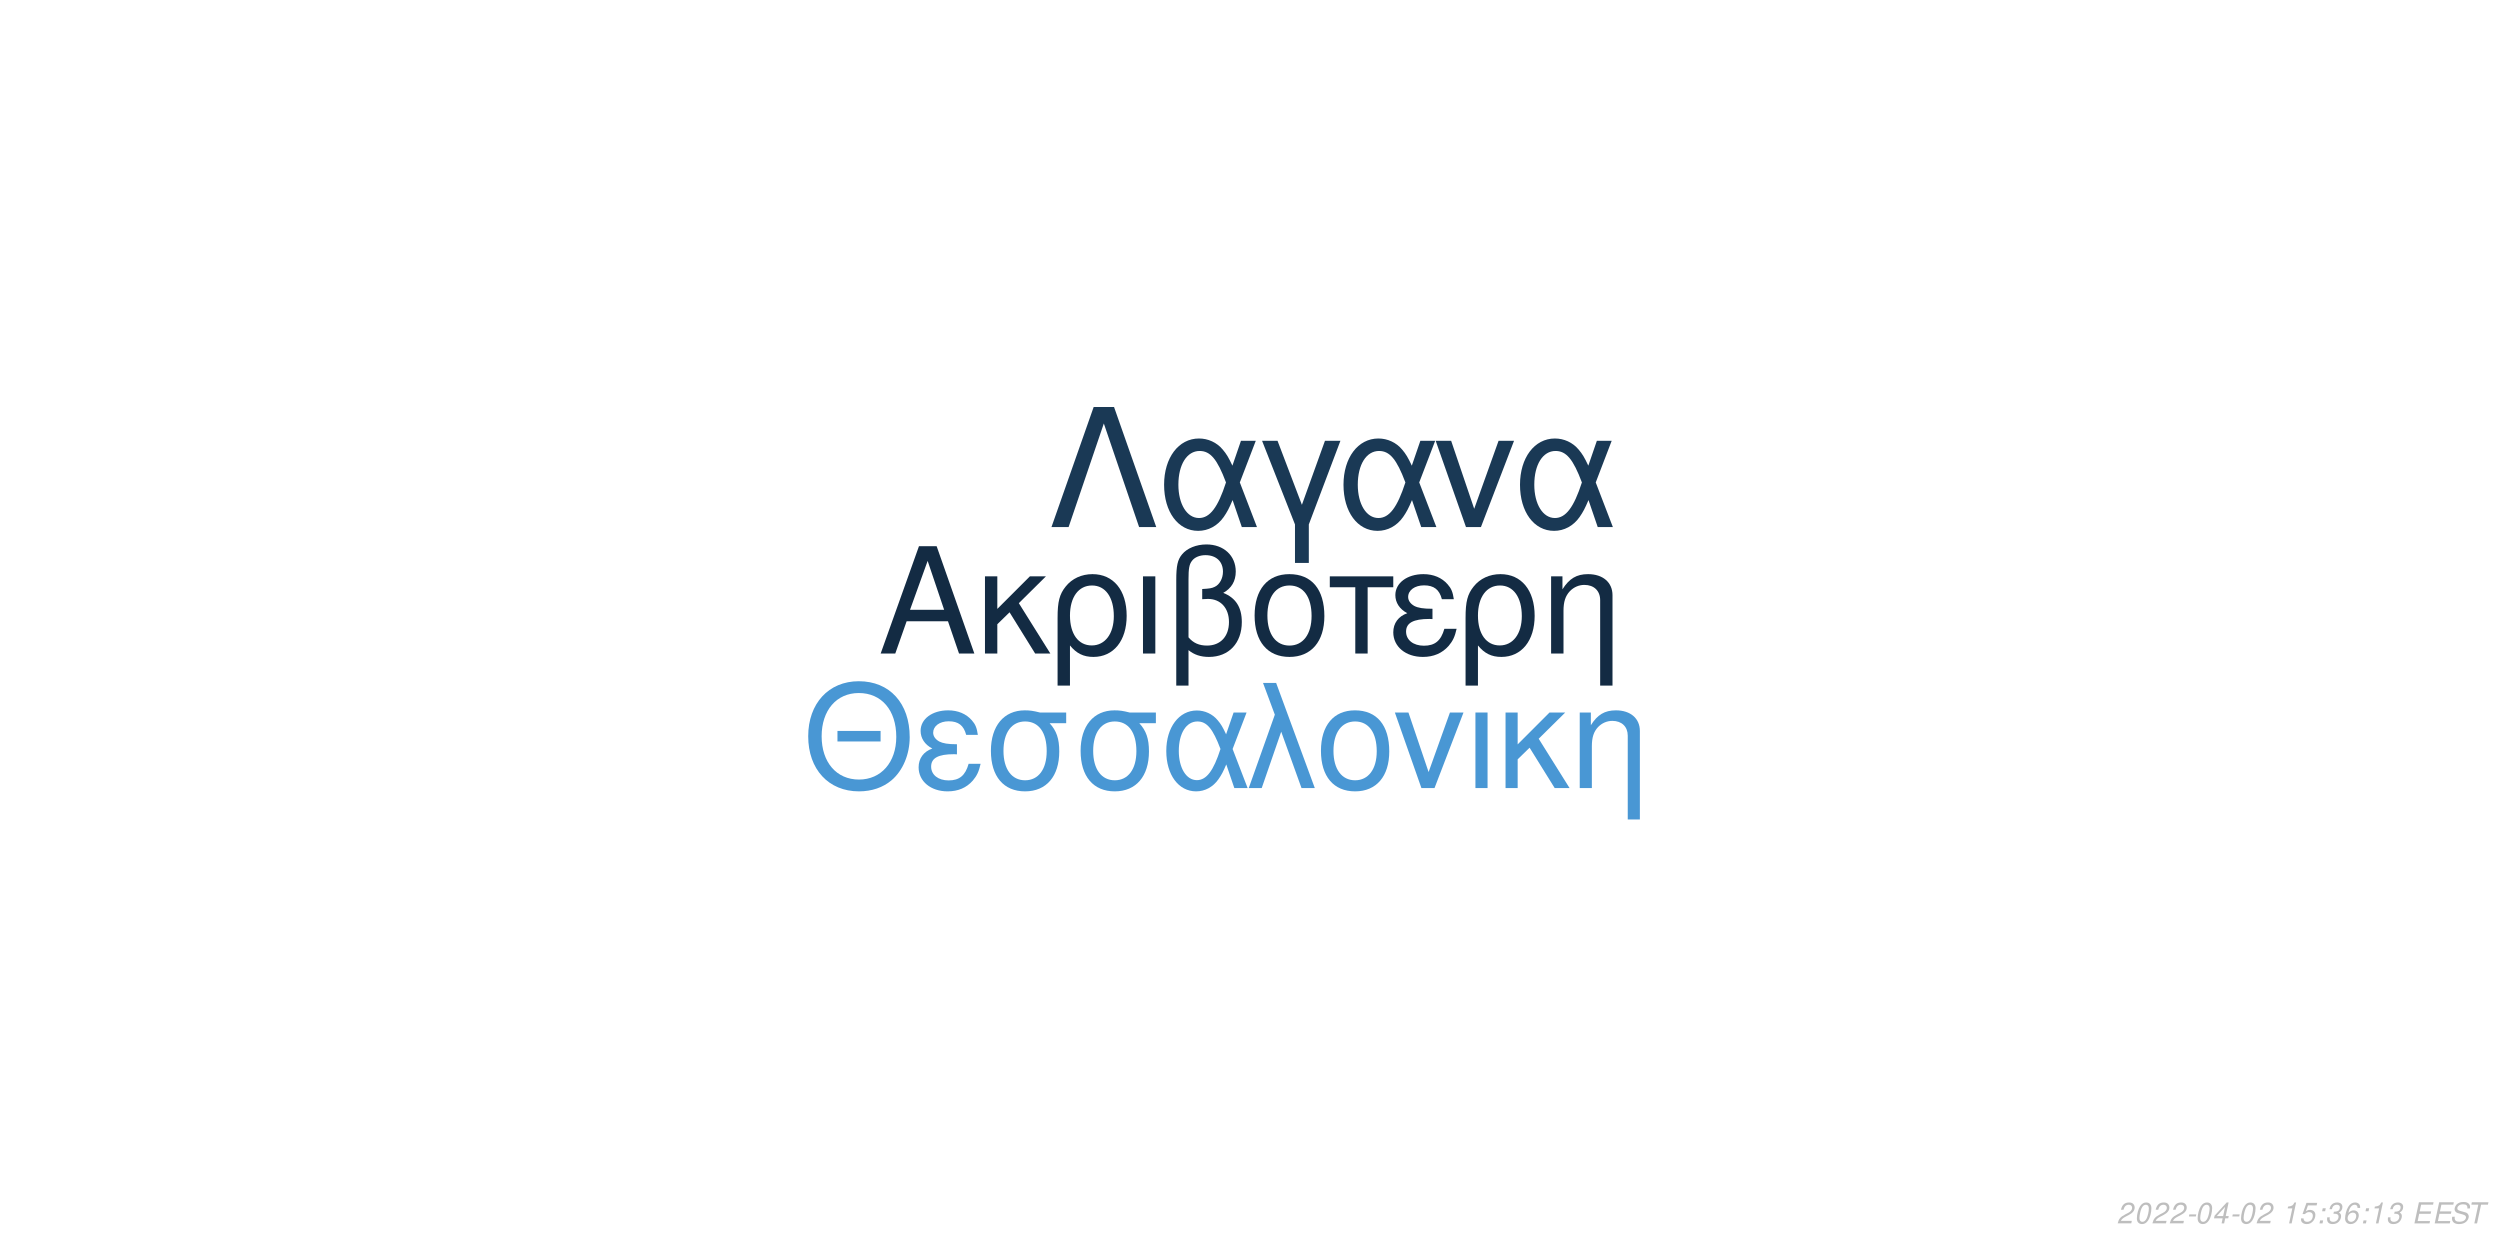
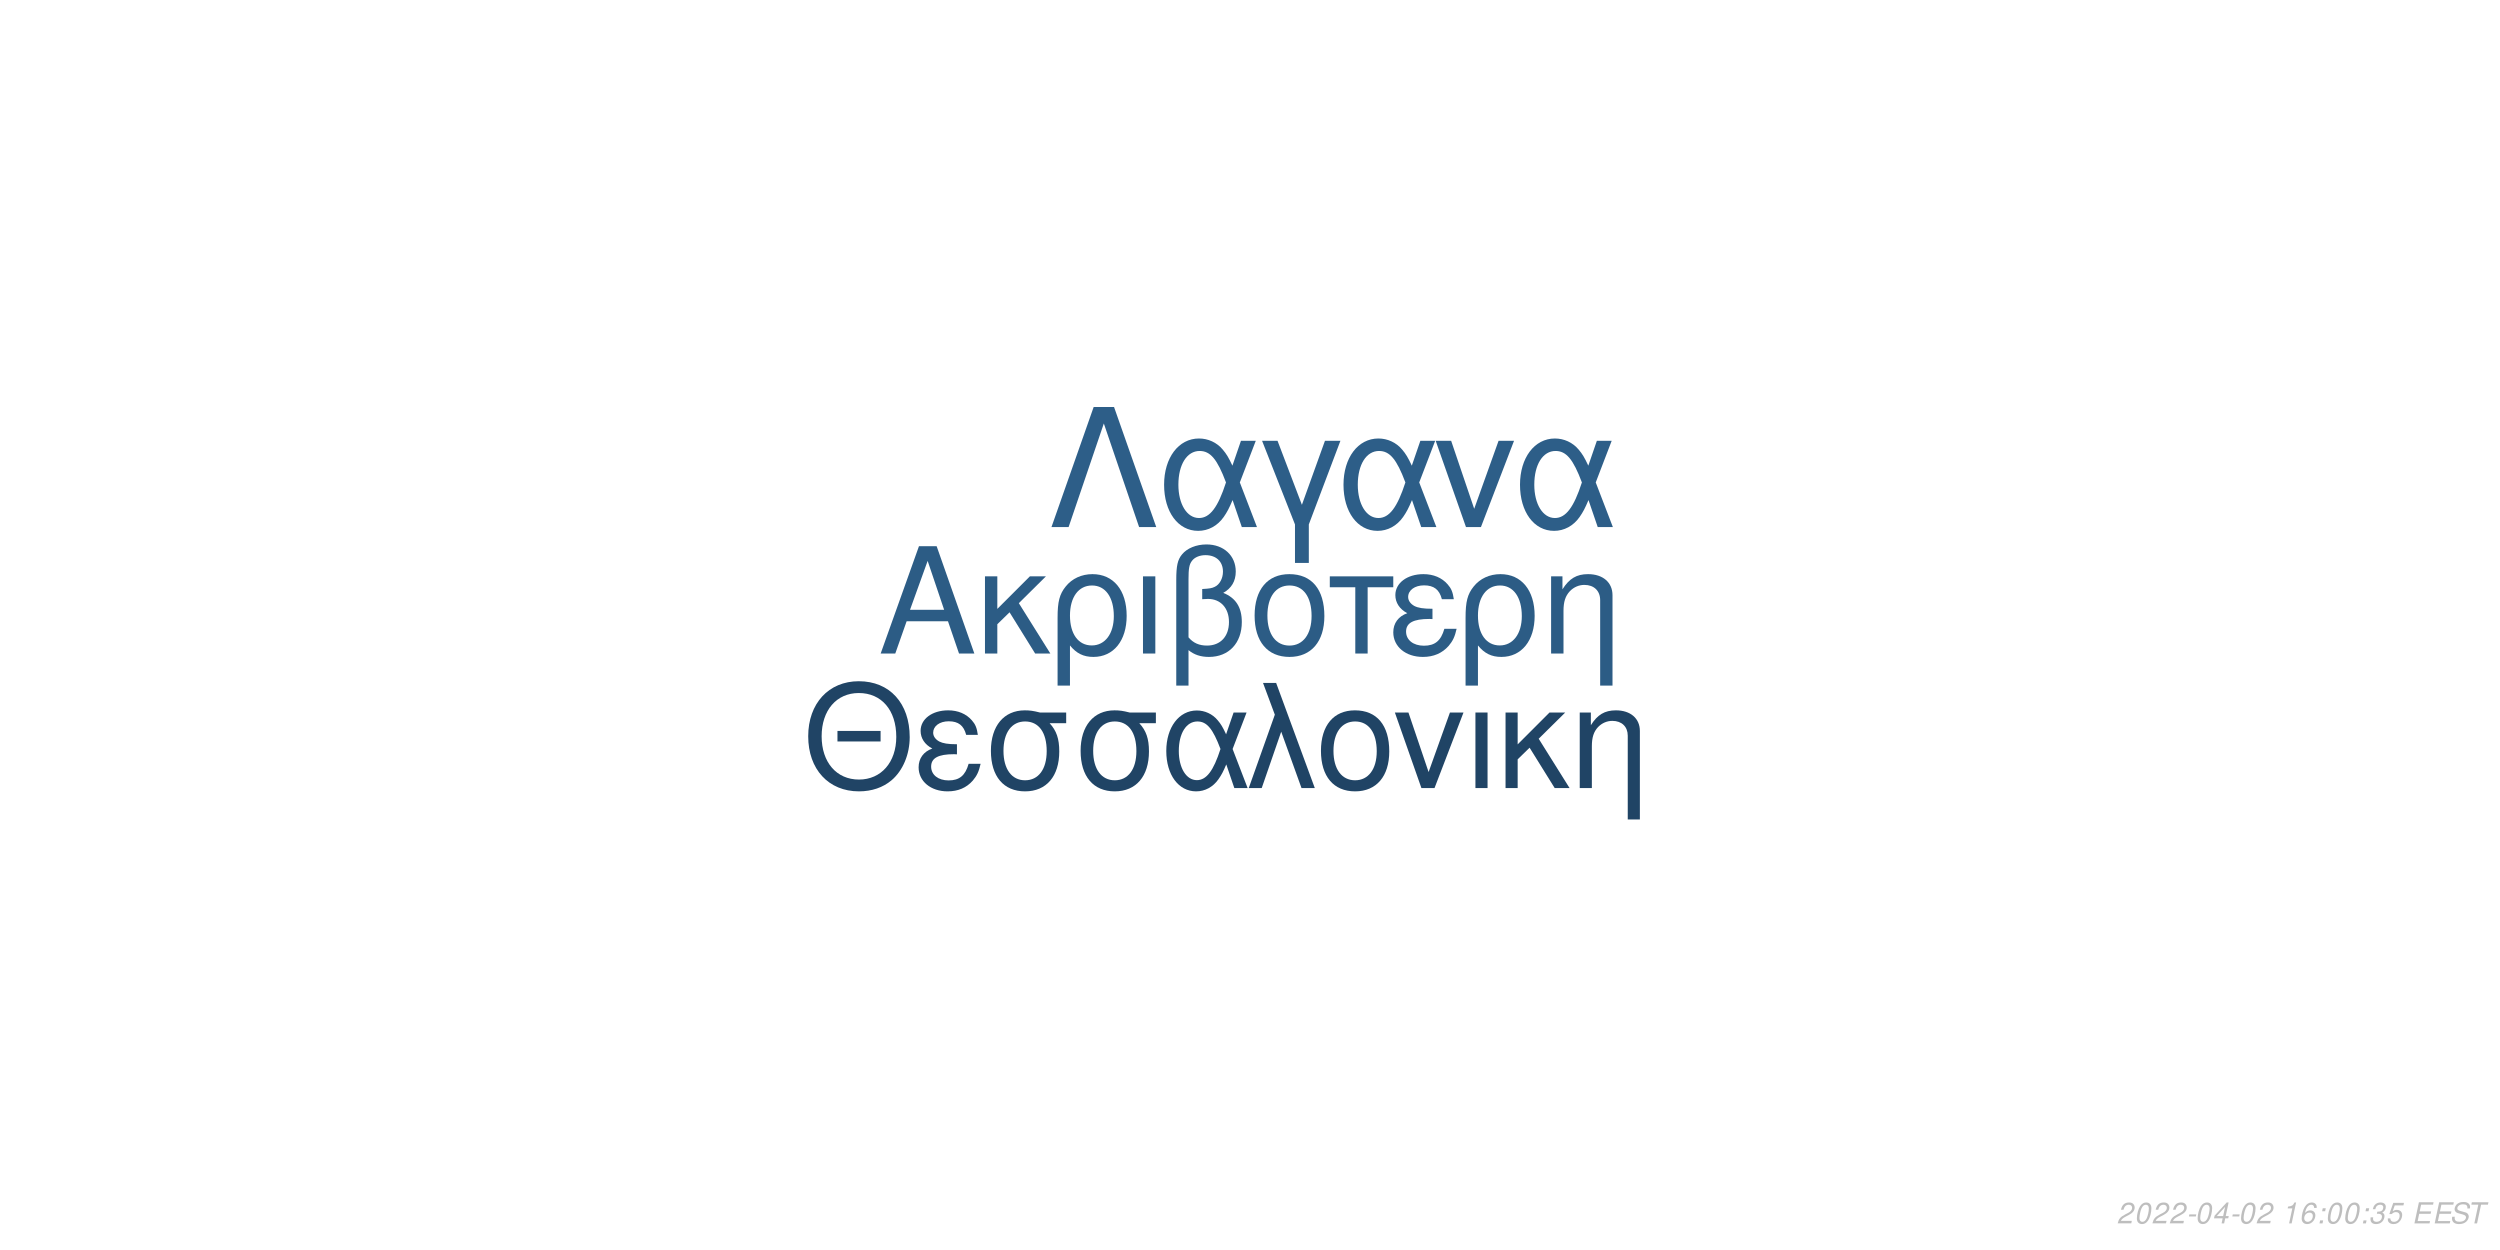
<svg xmlns="http://www.w3.org/2000/svg" xmlns:xlink="http://www.w3.org/1999/xlink" width="864pt" height="432pt" viewBox="0 0 864 432" version="1.1">
  <defs>
    <g>
      <symbol overflow="visible" id="glyph0-0">
        <path style="stroke:none;" d="" />
      </symbol>
      <symbol overflow="visible" id="glyph0-1">
        <path style="stroke:none;" d="M 24.125 -11.141 L 27.938 0 L 33.234 0 L 20.203 -37.094 L 14.094 -37.094 L 0.859 0 L 5.906 0 L 9.828 -11.141 Z M 22.797 -15.109 L 11 -15.109 L 17.094 -32.016 Z M 22.797 -15.109 " />
      </symbol>
      <symbol overflow="visible" id="glyph0-2">
        <path style="stroke:none;" d="M 7.172 -15.422 L 7.172 -26.672 L 2.906 -26.672 L 2.906 0 L 7.172 0 L 7.172 -10.125 L 11.406 -14.25 L 20.25 0 L 25.5 0 L 14.609 -17.406 L 23.969 -26.672 L 18.422 -26.672 Z M 7.172 -15.422 " />
      </symbol>
      <symbol overflow="visible" id="glyph0-3">
        <path style="stroke:none;" d="M 3 11.094 L 7.281 11.094 L 7.281 -2.797 C 9.516 -0.047 11.953 1.172 15.375 1.172 C 22.344 1.172 26.875 -4.422 26.875 -13.031 C 26.875 -21.891 22.297 -27.438 15.062 -27.438 C 11.297 -27.438 7.984 -25.906 5.797 -23.156 C 3.672 -20.516 3 -17.969 3 -12.359 Z M 14.906 -23.516 C 19.547 -23.516 22.438 -19.438 22.438 -12.922 C 22.438 -6.812 19.391 -2.797 14.812 -2.797 C 10.172 -2.797 7.281 -6.766 7.281 -13.125 C 7.281 -19.484 10.234 -23.516 14.906 -23.516 Z M 14.906 -23.516 " />
      </symbol>
      <symbol overflow="visible" id="glyph0-4">
        <path style="stroke:none;" d="M 3.516 0 L 7.781 0 L 7.781 -26.672 L 3.516 -26.672 Z M 3.516 0 " />
      </symbol>
      <symbol overflow="visible" id="glyph0-5">
        <path style="stroke:none;" d="M 4.016 11.094 L 8.25 11.094 L 8.25 -1.172 C 10.172 0.406 12.422 1.172 15.312 1.172 C 22.188 1.172 26.672 -3.609 26.672 -10.891 C 26.672 -15.984 24.578 -19.234 20.25 -20.969 C 23.109 -22.547 24.578 -25.031 24.578 -28.344 C 24.578 -33.844 20.406 -37.703 14.453 -37.703 C 10.938 -37.703 7.734 -36.391 6 -34.25 C 4.484 -32.422 4.016 -30.328 4.016 -25.391 Z M 8.25 -25.656 C 8.25 -29.359 8.5 -30.844 9.469 -32.062 C 10.375 -33.281 12.156 -34 14.094 -34 C 17.812 -34 20.156 -31.812 20.156 -28.297 C 20.156 -25.953 18.984 -23.812 17.297 -23.047 C 16.281 -22.547 15.469 -22.438 12.984 -22.297 L 12.984 -18.781 C 13.734 -18.828 14.344 -18.875 14.969 -18.875 C 19.344 -18.875 22.234 -15.719 22.234 -10.891 C 22.234 -5.906 19.281 -2.75 14.656 -2.75 C 11.953 -2.75 9.922 -3.609 8.25 -5.594 Z M 8.25 -25.656 " />
      </symbol>
      <symbol overflow="visible" id="glyph0-6">
        <path style="stroke:none;" d="M 14.094 -27.438 C 6.562 -27.438 2.094 -22.094 2.094 -13.125 C 2.094 -4.125 6.562 1.172 14.141 1.172 C 21.672 1.172 26.203 -4.172 26.203 -12.922 C 26.203 -22.188 21.828 -27.438 14.094 -27.438 Z M 14.141 -23.516 C 18.938 -23.516 21.781 -19.594 21.781 -12.984 C 21.781 -6.672 18.828 -2.75 14.141 -2.75 C 9.422 -2.75 6.516 -6.672 6.516 -13.125 C 6.516 -19.594 9.422 -23.516 14.141 -23.516 Z M 14.141 -23.516 " />
      </symbol>
      <symbol overflow="visible" id="glyph0-7">
        <path style="stroke:none;" d="M 7.891 0 L 12.156 0 L 12.156 -22.906 L 21.016 -22.906 L 21.016 -26.672 L -0.922 -26.672 L -0.922 -22.906 L 7.891 -22.906 Z M 7.891 0 " />
      </symbol>
      <symbol overflow="visible" id="glyph0-8">
        <path style="stroke:none;" d="M 14.562 -15.469 C 11.344 -15.469 9.562 -15.781 8.297 -16.438 C 6.922 -17.203 6.156 -18.328 6.156 -19.547 C 6.156 -21.891 8.453 -23.562 11.656 -23.562 C 15.062 -23.562 16.953 -22.094 17.812 -18.781 L 21.938 -18.781 C 21.578 -21.266 21.062 -22.5 19.797 -23.922 C 17.812 -26.203 14.906 -27.438 11.453 -27.438 C 5.797 -27.438 1.734 -24.375 1.734 -20.203 C 1.734 -17.609 3.156 -15.375 5.859 -13.938 C 2.797 -12.875 1.016 -10.484 1.016 -7.328 C 1.016 -2.391 5.297 1.172 11.25 1.172 C 14.969 1.172 17.906 -0.109 20.156 -2.641 C 21.578 -4.328 22.297 -5.797 22.906 -8.547 L 18.672 -8.547 C 17.5 -4.422 15.422 -2.703 11.609 -2.703 C 7.938 -2.703 5.438 -4.688 5.438 -7.578 C 5.438 -10.578 7.938 -11.953 13.484 -11.953 C 13.641 -11.953 14.094 -11.953 14.562 -11.906 Z M 14.562 -15.469 " />
      </symbol>
      <symbol overflow="visible" id="glyph0-9">
        <path style="stroke:none;" d="M 3.562 -26.672 L 3.562 0 L 7.844 0 L 7.844 -14.703 C 7.844 -17.906 8.5 -19.891 10.031 -21.531 C 11.406 -22.953 13.188 -23.719 15.062 -23.719 C 18.375 -23.719 20.516 -21.672 20.516 -18.469 L 20.516 11.094 L 24.781 11.094 L 24.781 -20.156 C 24.781 -24.578 21.469 -27.438 16.328 -27.438 C 12.359 -27.438 9.828 -25.906 7.484 -22.188 L 7.484 -26.672 Z M 3.562 -26.672 " />
      </symbol>
      <symbol overflow="visible" id="glyph1-0">
        <path style="stroke:none;" d="" />
      </symbol>
      <symbol overflow="visible" id="glyph1-1">
        <path style="stroke:none;" d="M 26.859 -19.734 L 11.953 -19.734 L 11.953 -16.094 L 26.859 -16.094 Z M 19.328 -36.922 C 8.922 -36.922 1.844 -29.25 1.844 -17.891 C 1.844 -6.484 8.875 1.141 19.391 1.141 C 23.812 1.141 27.703 -0.203 30.641 -2.688 C 34.578 -6.031 36.922 -11.656 36.922 -17.594 C 36.922 -29.297 30 -36.922 19.328 -36.922 Z M 19.328 -32.844 C 27.203 -32.844 32.281 -26.906 32.281 -17.688 C 32.281 -8.922 27.062 -2.938 19.391 -2.938 C 11.609 -2.938 6.484 -8.922 6.484 -17.891 C 6.484 -26.859 11.609 -32.844 19.328 -32.844 Z M 19.328 -32.844 " />
      </symbol>
      <symbol overflow="visible" id="glyph1-2">
        <path style="stroke:none;" d="M 14.25 -15.141 C 11.109 -15.141 9.375 -15.453 8.125 -16.094 C 6.781 -16.844 6.031 -17.938 6.031 -19.141 C 6.031 -21.422 8.266 -23.078 11.406 -23.078 C 14.75 -23.078 16.594 -21.625 17.438 -18.391 L 21.469 -18.391 C 21.125 -20.828 20.625 -22.031 19.391 -23.422 C 17.438 -25.656 14.594 -26.859 11.219 -26.859 C 5.688 -26.859 1.688 -23.875 1.688 -19.781 C 1.688 -17.234 3.094 -15.047 5.734 -13.656 C 2.734 -12.609 1 -10.266 1 -7.172 C 1 -2.344 5.188 1.141 11.016 1.141 C 14.656 1.141 17.547 -0.094 19.734 -2.594 C 21.125 -4.234 21.828 -5.688 22.422 -8.375 L 18.281 -8.375 C 17.141 -4.328 15.094 -2.641 11.359 -2.641 C 7.766 -2.641 5.328 -4.578 5.328 -7.422 C 5.328 -10.359 7.766 -11.703 13.203 -11.703 C 13.359 -11.703 13.797 -11.703 14.25 -11.656 Z M 14.25 -15.141 " />
      </symbol>
      <symbol overflow="visible" id="glyph1-3">
        <path style="stroke:none;" d="M 29 -26.109 L 19.938 -26.109 C 17.594 -26.703 16.438 -26.859 14.703 -26.859 C 7.469 -26.859 2.984 -21.469 2.984 -12.859 C 2.984 -4.031 7.375 1.141 14.797 1.141 C 22.172 1.141 26.609 -4.078 26.609 -12.656 C 26.609 -17.047 25.656 -19.828 23.266 -22.422 L 29 -22.422 Z M 14.797 -23.016 C 19.531 -23.016 22.266 -19.234 22.266 -12.75 C 22.266 -6.531 19.438 -2.688 14.797 -2.688 C 10.172 -2.688 7.328 -6.531 7.328 -12.859 C 7.328 -19.188 10.172 -23.016 14.797 -23.016 Z M 14.797 -23.016 " />
      </symbol>
      <symbol overflow="visible" id="glyph1-4">
        <path style="stroke:none;" d="M 29.344 -26.109 L 24.859 -26.109 L 22.266 -18.578 C 21.125 -21.031 20.484 -22.125 19.328 -23.469 C 17.547 -25.609 14.906 -26.812 12.156 -26.812 C 5.984 -26.812 1.594 -20.984 1.594 -12.812 C 1.594 -4.578 5.828 1.141 11.906 1.141 C 14.953 1.141 17.734 -0.344 19.625 -3.047 C 20.672 -4.531 21.281 -5.688 22.328 -8.172 L 25.109 0 L 29.703 0 L 24.516 -13.5 Z M 20.328 -13.5 C 17.891 -5.922 15.453 -2.734 12.156 -2.734 C 8.516 -2.734 5.922 -6.922 5.922 -12.812 C 5.922 -18.938 8.516 -23.016 12.359 -23.016 C 15.594 -23.016 17.688 -20.531 20.328 -13.5 Z M 20.328 -13.5 " />
      </symbol>
      <symbol overflow="visible" id="glyph1-5">
        <path style="stroke:none;" d="M 1.094 0 L 5.578 0 L 12.312 -19.484 L 19.328 0 L 23.922 0 L 10.562 -36.328 L 6.031 -36.328 L 10.109 -25.359 Z M 1.094 0 " />
      </symbol>
      <symbol overflow="visible" id="glyph1-6">
        <path style="stroke:none;" d="M 13.797 -26.859 C 6.422 -26.859 2.047 -21.625 2.047 -12.859 C 2.047 -4.031 6.422 1.141 13.859 1.141 C 21.234 1.141 25.656 -4.078 25.656 -12.656 C 25.656 -21.719 21.375 -26.859 13.797 -26.859 Z M 13.859 -23.016 C 18.531 -23.016 21.328 -19.188 21.328 -12.703 C 21.328 -6.531 18.438 -2.688 13.859 -2.688 C 9.219 -2.688 6.375 -6.531 6.375 -12.859 C 6.375 -19.188 9.219 -23.016 13.859 -23.016 Z M 13.859 -23.016 " />
      </symbol>
      <symbol overflow="visible" id="glyph1-7">
        <path style="stroke:none;" d="M 14.297 0 L 24.312 -26.109 L 19.625 -26.109 L 12.25 -5.531 L 5.281 -26.109 L 0.594 -26.109 L 9.766 0 Z M 14.297 0 " />
      </symbol>
      <symbol overflow="visible" id="glyph1-8">
        <path style="stroke:none;" d="M 3.438 0 L 7.625 0 L 7.625 -26.109 L 3.438 -26.109 Z M 3.438 0 " />
      </symbol>
      <symbol overflow="visible" id="glyph1-9">
        <path style="stroke:none;" d="M 7.031 -15.094 L 7.031 -26.109 L 2.844 -26.109 L 2.844 0 L 7.031 0 L 7.031 -9.922 L 11.156 -13.953 L 19.828 0 L 24.969 0 L 14.297 -17.047 L 23.469 -26.109 L 18.031 -26.109 Z M 7.031 -15.094 " />
      </symbol>
      <symbol overflow="visible" id="glyph1-10">
        <path style="stroke:none;" d="M 3.484 -26.109 L 3.484 0 L 7.672 0 L 7.672 -14.406 C 7.672 -17.547 8.328 -19.484 9.812 -21.078 C 11.156 -22.469 12.906 -23.219 14.75 -23.219 C 17.984 -23.219 20.078 -21.234 20.078 -18.094 L 20.078 10.859 L 24.266 10.859 L 24.266 -19.734 C 24.266 -24.062 21.031 -26.859 16 -26.859 C 12.109 -26.859 9.609 -25.359 7.328 -21.719 L 7.328 -26.109 Z M 3.484 -26.109 " />
      </symbol>
      <symbol overflow="visible" id="glyph2-0">
        <path style="stroke:none;" d="" />
      </symbol>
      <symbol overflow="visible" id="glyph2-1">
        <path style="stroke:none;" d="M 22.531 -41.484 L 15.484 -41.484 L 0.906 0 L 6.828 0 L 19 -35.797 L 31.188 0 L 37.109 0 Z M 22.531 -41.484 " />
      </symbol>
      <symbol overflow="visible" id="glyph2-2">
        <path style="stroke:none;" d="M 33.516 -29.812 L 28.391 -29.812 L 25.438 -21.219 C 24.125 -24.016 23.391 -25.266 22.078 -26.797 C 20.031 -29.25 17.016 -30.609 13.891 -30.609 C 6.828 -30.609 1.828 -23.953 1.828 -14.625 C 1.828 -5.234 6.656 1.312 13.594 1.312 C 17.078 1.312 20.266 -0.391 22.422 -3.469 C 23.609 -5.172 24.297 -6.484 25.5 -9.328 L 28.688 0 L 33.922 0 L 28 -15.422 Z M 23.219 -15.422 C 20.422 -6.766 17.641 -3.125 13.891 -3.125 C 9.734 -3.125 6.766 -7.906 6.766 -14.625 C 6.766 -21.625 9.734 -26.297 14.109 -26.297 C 17.812 -26.297 20.203 -23.453 23.219 -15.422 Z M 23.219 -15.422 " />
      </symbol>
      <symbol overflow="visible" id="glyph2-3">
        <path style="stroke:none;" d="M 12.062 12.406 L 16.844 12.406 L 16.844 -0.906 L 27.766 -29.812 L 22.422 -29.812 L 14.453 -7.688 L 6.031 -29.812 L 0.688 -29.812 L 12.062 -0.906 Z M 12.062 12.406 " />
      </symbol>
      <symbol overflow="visible" id="glyph2-4">
        <path style="stroke:none;" d="M 16.328 0 L 27.766 -29.812 L 22.422 -29.812 L 14 -6.312 L 6.031 -29.812 L 0.688 -29.812 L 11.156 0 Z M 16.328 0 " />
      </symbol>
      <symbol overflow="visible" id="glyph3-0">
        <path style="stroke:none;" d="" />
      </symbol>
      <symbol overflow="visible" id="glyph3-1">
        <path style="stroke:none;" d="M 5.234 -0.875 L 1.469 -0.875 C 1.641 -1.375 2.203 -1.891 3.109 -2.344 L 4.234 -2.938 C 5.562 -3.625 6.219 -4.469 6.219 -5.484 C 6.219 -5.938 6.062 -6.359 5.797 -6.656 C 5.469 -7.047 4.984 -7.234 4.312 -7.234 C 2.766 -7.234 1.891 -6.453 1.484 -4.734 L 2.375 -4.734 C 2.484 -5.188 2.609 -5.484 2.797 -5.75 C 3.094 -6.203 3.609 -6.453 4.188 -6.453 C 4.891 -6.453 5.344 -6.031 5.344 -5.375 C 5.344 -4.703 4.859 -4.094 4.016 -3.656 L 2.984 -3.125 C 1.234 -2.188 0.797 -1.656 0.344 -0.016 L 5.047 -0.016 Z M 5.234 -0.875 " />
      </symbol>
      <symbol overflow="visible" id="glyph3-2">
        <path style="stroke:none;" d="M 4.203 -7.234 C 3.375 -7.234 2.688 -6.812 2.125 -5.984 C 1.484 -5.047 0.984 -3.188 0.984 -1.734 C 0.984 -1.109 1.172 -0.562 1.484 -0.266 C 1.797 0.047 2.281 0.234 2.766 0.234 C 3.625 0.234 4.281 -0.156 4.859 -1.016 C 5.516 -1.953 6 -3.797 6 -5.266 C 6 -6.5 5.328 -7.234 4.203 -7.234 Z M 4.094 -6.453 C 4.734 -6.453 5.125 -5.984 5.125 -5.156 C 5.125 -4.203 4.781 -2.625 4.406 -1.812 C 3.984 -0.938 3.516 -0.547 2.875 -0.547 C 2.25 -0.547 1.875 -1.031 1.875 -1.828 C 1.875 -2.797 2.203 -4.344 2.594 -5.203 C 2.984 -6.047 3.453 -6.453 4.094 -6.453 Z M 4.094 -6.453 " />
      </symbol>
      <symbol overflow="visible" id="glyph3-3">
        <path style="stroke:none;" d="M 3.516 -3.125 L 1.125 -3.125 L 0.969 -2.406 L 3.359 -2.406 Z M 3.516 -3.125 " />
      </symbol>
      <symbol overflow="visible" id="glyph3-4">
        <path style="stroke:none;" d="M 3.625 -1.75 L 3.266 0 L 4.141 0 L 4.516 -1.75 L 5.562 -1.75 L 5.734 -2.531 L 4.688 -2.531 L 5.688 -7.234 L 5.016 -7.234 L 0.844 -2.672 L 0.641 -1.75 Z M 3.797 -2.531 L 1.594 -2.531 L 4.469 -5.703 Z M 3.797 -2.531 " />
      </symbol>
      <symbol overflow="visible" id="glyph3-5">
        <path style="stroke:none;" d="" />
      </symbol>
      <symbol overflow="visible" id="glyph3-6">
        <path style="stroke:none;" d="M 3.703 -5.188 L 2.594 0 L 3.469 0 L 5.016 -7.234 L 4.438 -7.234 C 3.906 -6.156 3.688 -6.016 2.234 -5.812 L 2.109 -5.188 Z M 3.703 -5.188 " />
      </symbol>
      <symbol overflow="visible" id="glyph3-7">
-         <path style="stroke:none;" d="M 6.297 -7.094 L 2.594 -7.094 L 1.234 -3.234 L 2.047 -3.234 C 2.656 -3.766 2.938 -3.906 3.531 -3.906 C 4.328 -3.906 4.797 -3.453 4.797 -2.688 C 4.797 -1.438 3.969 -0.547 2.828 -0.547 C 2.031 -0.547 1.609 -0.938 1.578 -1.734 L 0.703 -1.734 L 0.703 -1.516 C 0.703 -0.938 0.844 -0.547 1.188 -0.266 C 1.562 0.062 2.078 0.234 2.703 0.234 C 3.656 0.234 4.391 -0.156 4.984 -0.922 C 5.422 -1.5 5.672 -2.234 5.672 -2.953 C 5.672 -4 4.938 -4.672 3.812 -4.672 C 3.328 -4.672 2.906 -4.547 2.406 -4.234 L 3.109 -6.219 L 6.109 -6.219 Z M 6.297 -7.094 " />
+         <path style="stroke:none;" d="M 6.125 -5.344 L 6.141 -5.625 C 6.141 -6.609 5.453 -7.234 4.391 -7.234 C 3.438 -7.234 2.641 -6.719 2.016 -5.703 C 1.422 -4.781 0.938 -2.953 0.938 -1.688 C 0.938 -0.516 1.688 0.234 2.859 0.234 C 3.703 0.234 4.438 -0.156 5 -0.875 C 5.406 -1.422 5.672 -2.156 5.672 -2.766 C 5.672 -3.812 4.969 -4.5 3.906 -4.5 C 3.234 -4.5 2.672 -4.234 2.094 -3.625 C 2.406 -5.375 3.234 -6.453 4.25 -6.453 C 4.703 -6.453 5.062 -6.234 5.172 -5.844 C 5.203 -5.719 5.234 -5.578 5.25 -5.344 Z M 3.656 -3.734 C 4.344 -3.734 4.797 -3.281 4.797 -2.625 C 4.797 -1.469 3.984 -0.547 2.984 -0.547 C 2.297 -0.547 1.812 -1.047 1.812 -1.766 C 1.812 -2.859 2.625 -3.734 3.656 -3.734 Z M 3.656 -3.734 " />
      </symbol>
      <symbol overflow="visible" id="glyph3-8">
        <path style="stroke:none;" d="M 2.359 -1.031 L 1.312 -1.031 L 1.094 0 L 2.141 0 Z M 3.266 -5.234 L 2.219 -5.234 L 2 -4.203 L 3.047 -4.203 Z M 3.266 -5.234 " />
      </symbol>
      <symbol overflow="visible" id="glyph3-9">
        <path style="stroke:none;" d="M 2.922 -3.312 C 3.125 -3.344 3.234 -3.344 3.375 -3.344 C 4.203 -3.344 4.688 -3 4.688 -2.406 C 4.688 -1.312 3.906 -0.547 2.781 -0.547 C 2.047 -0.547 1.594 -0.938 1.594 -1.562 C 1.594 -1.719 1.609 -1.844 1.656 -2.094 L 0.766 -2.094 C 0.734 -1.797 0.719 -1.641 0.719 -1.469 C 0.719 -0.375 1.406 0.234 2.641 0.234 C 3.547 0.234 4.297 -0.078 4.812 -0.656 C 5.266 -1.156 5.562 -1.875 5.562 -2.547 C 5.562 -3.125 5.344 -3.453 4.797 -3.734 C 5.641 -4.234 6.016 -4.844 6.016 -5.734 C 6.016 -6.656 5.312 -7.234 4.203 -7.234 C 3.375 -7.234 2.672 -6.938 2.188 -6.375 C 1.891 -6.031 1.703 -5.641 1.516 -4.906 L 2.391 -4.906 C 2.5 -5.359 2.594 -5.594 2.734 -5.812 C 3.047 -6.234 3.516 -6.453 4.078 -6.453 C 4.734 -6.453 5.141 -6.125 5.141 -5.578 C 5.141 -5.188 5.016 -4.797 4.797 -4.547 C 4.516 -4.234 4 -4.062 3.266 -4.062 L 3.078 -4.062 Z M 2.922 -3.312 " />
      </symbol>
      <symbol overflow="visible" id="glyph3-10">
-         <path style="stroke:none;" d="M 6.125 -5.344 L 6.141 -5.625 C 6.141 -6.609 5.453 -7.234 4.391 -7.234 C 3.438 -7.234 2.641 -6.719 2.016 -5.703 C 1.422 -4.781 0.938 -2.953 0.938 -1.688 C 0.938 -0.516 1.688 0.234 2.859 0.234 C 3.703 0.234 4.438 -0.156 5 -0.875 C 5.406 -1.422 5.672 -2.156 5.672 -2.766 C 5.672 -3.812 4.969 -4.5 3.906 -4.5 C 3.234 -4.5 2.672 -4.234 2.094 -3.625 C 2.406 -5.375 3.234 -6.453 4.25 -6.453 C 4.703 -6.453 5.062 -6.234 5.172 -5.844 C 5.203 -5.719 5.234 -5.578 5.25 -5.344 Z M 3.656 -3.734 C 4.344 -3.734 4.797 -3.281 4.797 -2.625 C 4.797 -1.469 3.984 -0.547 2.984 -0.547 C 2.297 -0.547 1.812 -1.047 1.812 -1.766 C 1.812 -2.859 2.625 -3.734 3.656 -3.734 Z M 3.656 -3.734 " />
+         <path style="stroke:none;" d="M 6.297 -7.094 L 2.594 -7.094 L 1.234 -3.234 L 2.047 -3.234 C 2.656 -3.766 2.938 -3.906 3.531 -3.906 C 4.328 -3.906 4.797 -3.453 4.797 -2.688 C 4.797 -1.438 3.969 -0.547 2.828 -0.547 C 2.031 -0.547 1.609 -0.938 1.578 -1.734 L 0.703 -1.734 L 0.703 -1.516 C 0.703 -0.938 0.844 -0.547 1.188 -0.266 C 1.562 0.062 2.078 0.234 2.703 0.234 C 3.656 0.234 4.391 -0.156 4.984 -0.922 C 5.422 -1.5 5.672 -2.234 5.672 -2.953 C 5.672 -4 4.938 -4.672 3.812 -4.672 C 3.328 -4.672 2.906 -4.547 2.406 -4.234 L 3.109 -6.219 L 6.109 -6.219 Z M 6.297 -7.094 " />
      </symbol>
      <symbol overflow="visible" id="glyph3-11">
        <path style="stroke:none;" d="M 2.547 -3.312 L 6.5 -3.312 L 6.688 -4.141 L 2.719 -4.141 L 3.219 -6.469 L 7.344 -6.469 L 7.516 -7.297 L 2.453 -7.297 L 0.906 0 L 6.125 0 L 6.297 -0.812 L 2.016 -0.812 Z M 2.547 -3.312 " />
      </symbol>
      <symbol overflow="visible" id="glyph3-12">
        <path style="stroke:none;" d="M 7.062 -5.156 C 7.125 -5.438 7.141 -5.562 7.141 -5.703 C 7.141 -6.156 6.938 -6.594 6.594 -6.891 C 6.188 -7.25 5.656 -7.406 4.875 -7.406 C 3.844 -7.406 3.047 -7.125 2.5 -6.562 C 2.094 -6.141 1.781 -5.438 1.781 -4.922 C 1.781 -4.297 2.219 -3.766 2.891 -3.562 L 4.594 -3.094 C 5.406 -2.859 5.734 -2.578 5.734 -2.094 C 5.734 -1.781 5.547 -1.406 5.266 -1.141 C 4.844 -0.766 4.266 -0.578 3.453 -0.578 C 2.328 -0.578 1.812 -0.984 1.812 -1.906 C 1.812 -2.047 1.812 -2.125 1.844 -2.312 L 0.984 -2.312 C 0.906 -2.062 0.891 -1.906 0.891 -1.688 C 0.891 -0.484 1.797 0.234 3.297 0.234 C 4.359 0.234 5.234 -0.062 5.812 -0.609 C 6.344 -1.078 6.688 -1.797 6.688 -2.375 C 6.688 -2.641 6.609 -2.906 6.453 -3.156 C 6.234 -3.5 5.938 -3.703 5.469 -3.828 L 3.75 -4.312 C 2.984 -4.547 2.734 -4.734 2.734 -5.188 C 2.734 -5.547 2.875 -5.844 3.188 -6.109 C 3.547 -6.438 4.031 -6.594 4.703 -6.594 C 5.266 -6.594 5.688 -6.484 5.906 -6.297 C 6.094 -6.125 6.219 -5.797 6.219 -5.516 C 6.219 -5.422 6.203 -5.344 6.188 -5.156 Z M 7.062 -5.156 " />
      </symbol>
      <symbol overflow="visible" id="glyph3-13">
        <path style="stroke:none;" d="M 4.938 -6.469 L 7.312 -6.469 L 7.484 -7.297 L 1.75 -7.297 L 1.578 -6.469 L 3.984 -6.469 L 2.609 0 L 3.547 0 Z M 4.938 -6.469 " />
      </symbol>
    </g>
  </defs>
  <g id="surface1">
    <rect x="0" y="0" width="864" height="432" style="fill:rgb(100%,100%,100%);fill-opacity:1;stroke:none;" />
-     <g style="fill:rgb(7.451%,16.863%,26.275%);fill-opacity:1;">
+     <g style="fill:rgb(17.255%,36.078%,52.157%);fill-opacity:1;">
      <use xlink:href="#glyph0-1" x="303.5" y="225.861" />
      <use xlink:href="#glyph0-2" x="337.5" y="225.861" />
      <use xlink:href="#glyph0-3" x="362.5" y="225.861" />
      <use xlink:href="#glyph0-4" x="391.5" y="225.861" />
      <use xlink:href="#glyph0-5" x="402.5" y="225.861" />
      <use xlink:href="#glyph0-6" x="431.5" y="225.861" />
      <use xlink:href="#glyph0-7" x="460.5" y="225.861" />
      <use xlink:href="#glyph0-8" x="480.5" y="225.861" />
      <use xlink:href="#glyph0-3" x="503.5" y="225.861" />
      <use xlink:href="#glyph0-9" x="532.5" y="225.861" />
    </g>
-     <g style="fill:rgb(28.627%,59.216%,83.137%);fill-opacity:1;">
+     <g style="fill:rgb(12.549%,26.667%,39.608%);fill-opacity:1;">
      <use xlink:href="#glyph1-1" x="277.473" y="272.354" />
      <use xlink:href="#glyph1-2" x="316.473" y="272.354" />
      <use xlink:href="#glyph1-3" x="339.473" y="272.354" />
      <use xlink:href="#glyph1-3" x="370.473" y="272.354" />
      <use xlink:href="#glyph1-4" x="401.473" y="272.354" />
      <use xlink:href="#glyph1-5" x="430.473" y="272.354" />
      <use xlink:href="#glyph1-6" x="454.473" y="272.354" />
      <use xlink:href="#glyph1-7" x="481.473" y="272.354" />
      <use xlink:href="#glyph1-8" x="506.473" y="272.354" />
      <use xlink:href="#glyph1-9" x="517.473" y="272.354" />
      <use xlink:href="#glyph1-10" x="542.473" y="272.354" />
    </g>
-     <g style="fill:rgb(10.196%,22.353%,33.333%);fill-opacity:1;">
+     <g style="fill:rgb(17.647%,36.863%,53.333%);fill-opacity:1;">
      <use xlink:href="#glyph2-1" x="362.484" y="182.152" />
      <use xlink:href="#glyph2-2" x="400.484" y="182.152" />
      <use xlink:href="#glyph2-3" x="435.484" y="182.152" />
      <use xlink:href="#glyph2-2" x="462.484" y="182.152" />
      <use xlink:href="#glyph2-4" x="495.484" y="182.152" />
      <use xlink:href="#glyph2-2" x="523.484" y="182.152" />
    </g>
    <g style="fill:rgb(74.51%,74.51%,74.51%);fill-opacity:1;">
      <use xlink:href="#glyph3-1" x="731.52" y="422.81" />
      <use xlink:href="#glyph3-2" x="737.52" y="422.81" />
      <use xlink:href="#glyph3-1" x="743.52" y="422.81" />
      <use xlink:href="#glyph3-1" x="749.52" y="422.81" />
      <use xlink:href="#glyph3-3" x="755.52" y="422.81" />
      <use xlink:href="#glyph3-2" x="758.52" y="422.81" />
      <use xlink:href="#glyph3-4" x="764.52" y="422.81" />
      <use xlink:href="#glyph3-3" x="770.52" y="422.81" />
      <use xlink:href="#glyph3-2" x="773.52" y="422.81" />
      <use xlink:href="#glyph3-1" x="779.52" y="422.81" />
      <use xlink:href="#glyph3-5" x="785.52" y="422.81" />
      <use xlink:href="#glyph3-6" x="788.52" y="422.81" />
      <use xlink:href="#glyph3-7" x="794.52" y="422.81" />
      <use xlink:href="#glyph3-8" x="800.52" y="422.81" />
-       <use xlink:href="#glyph3-9" x="803.52" y="422.81" />
-       <use xlink:href="#glyph3-10" x="809.52" y="422.81" />
+       <use xlink:href="#glyph3-2" x="803.52" y="422.81" />
+       <use xlink:href="#glyph3-2" x="809.52" y="422.81" />
      <use xlink:href="#glyph3-8" x="815.52" y="422.81" />
-       <use xlink:href="#glyph3-6" x="818.52" y="422.81" />
-       <use xlink:href="#glyph3-9" x="824.52" y="422.81" />
+       <use xlink:href="#glyph3-9" x="818.52" y="422.81" />
+       <use xlink:href="#glyph3-10" x="824.52" y="422.81" />
      <use xlink:href="#glyph3-5" x="830.52" y="422.81" />
      <use xlink:href="#glyph3-11" x="833.52" y="422.81" />
      <use xlink:href="#glyph3-11" x="840.52" y="422.81" />
      <use xlink:href="#glyph3-12" x="846.52" y="422.81" />
      <use xlink:href="#glyph3-13" x="852.52" y="422.81" />
    </g>
  </g>
</svg>
